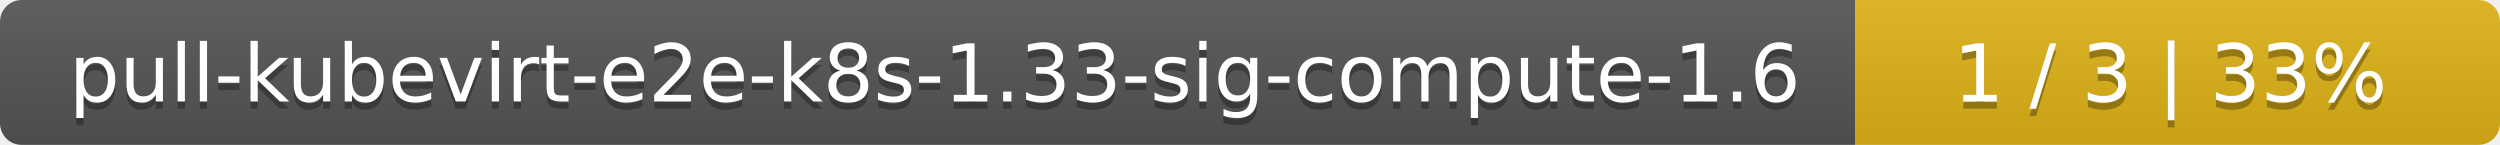
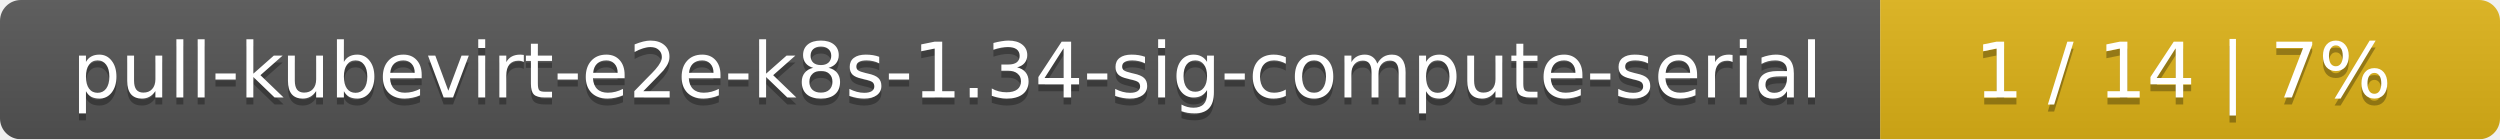
- <svg xmlns="http://www.w3.org/2000/svg" width="345" height="20">
+ <svg xmlns="http://www.w3.org/2000/svg" width="359" height="20">
  <linearGradient id="smooth" x2="0" y2="100%">
    <stop offset="0" stop-color="#bbb" stop-opacity=".1" />
    <stop offset="1" stop-opacity=".1" />
  </linearGradient>
  <mask id="round">
-     <rect width="345" height="20" rx="3" fill="#fff" />
+     <rect width="359" height="20" rx="3" fill="#fff" />
  </mask>
  <g mask="url(#round)">
-     <rect width="256" height="20" fill="#555" />
-     <rect x="256" width="89" height="20" fill="#dfb317" />
-     <rect width="345" height="20" fill="url(#smooth)" />
+     <rect width="270" height="20" fill="#555" />
+     <rect x="270" width="89" height="20" fill="#dfb317" />
+     <rect width="359" height="20" fill="url(#smooth)" />
  </g>
  <g fill="#fff" text-anchor="middle" font-family="DejaVu Sans,Verdana,Geneva,sans-serif" font-size="11">
-     <text x="129" y="15" fill="#010101" fill-opacity=".3">pull-kubevirt-e2e-k8s-1.33-sig-compute-1.6</text>
-     <text x="129" y="14">pull-kubevirt-e2e-k8s-1.33-sig-compute-1.6</text>
-     <text x="299.5" y="15" fill="#010101" fill-opacity=".3">1 / 3    |    33%</text>
-     <text x="299.5" y="14">1 / 3    |    33%</text>
+     <text x="136" y="15" fill="#010101" fill-opacity=".3">pull-kubevirt-e2e-k8s-1.34-sig-compute-serial</text>
+     <text x="136" y="14">pull-kubevirt-e2e-k8s-1.34-sig-compute-serial</text>
+     <text x="313.5" y="15" fill="#010101" fill-opacity=".3">1 / 14    |    7%</text>
+     <text x="313.5" y="14">1 / 14    |    7%</text>
  </g>
</svg>
